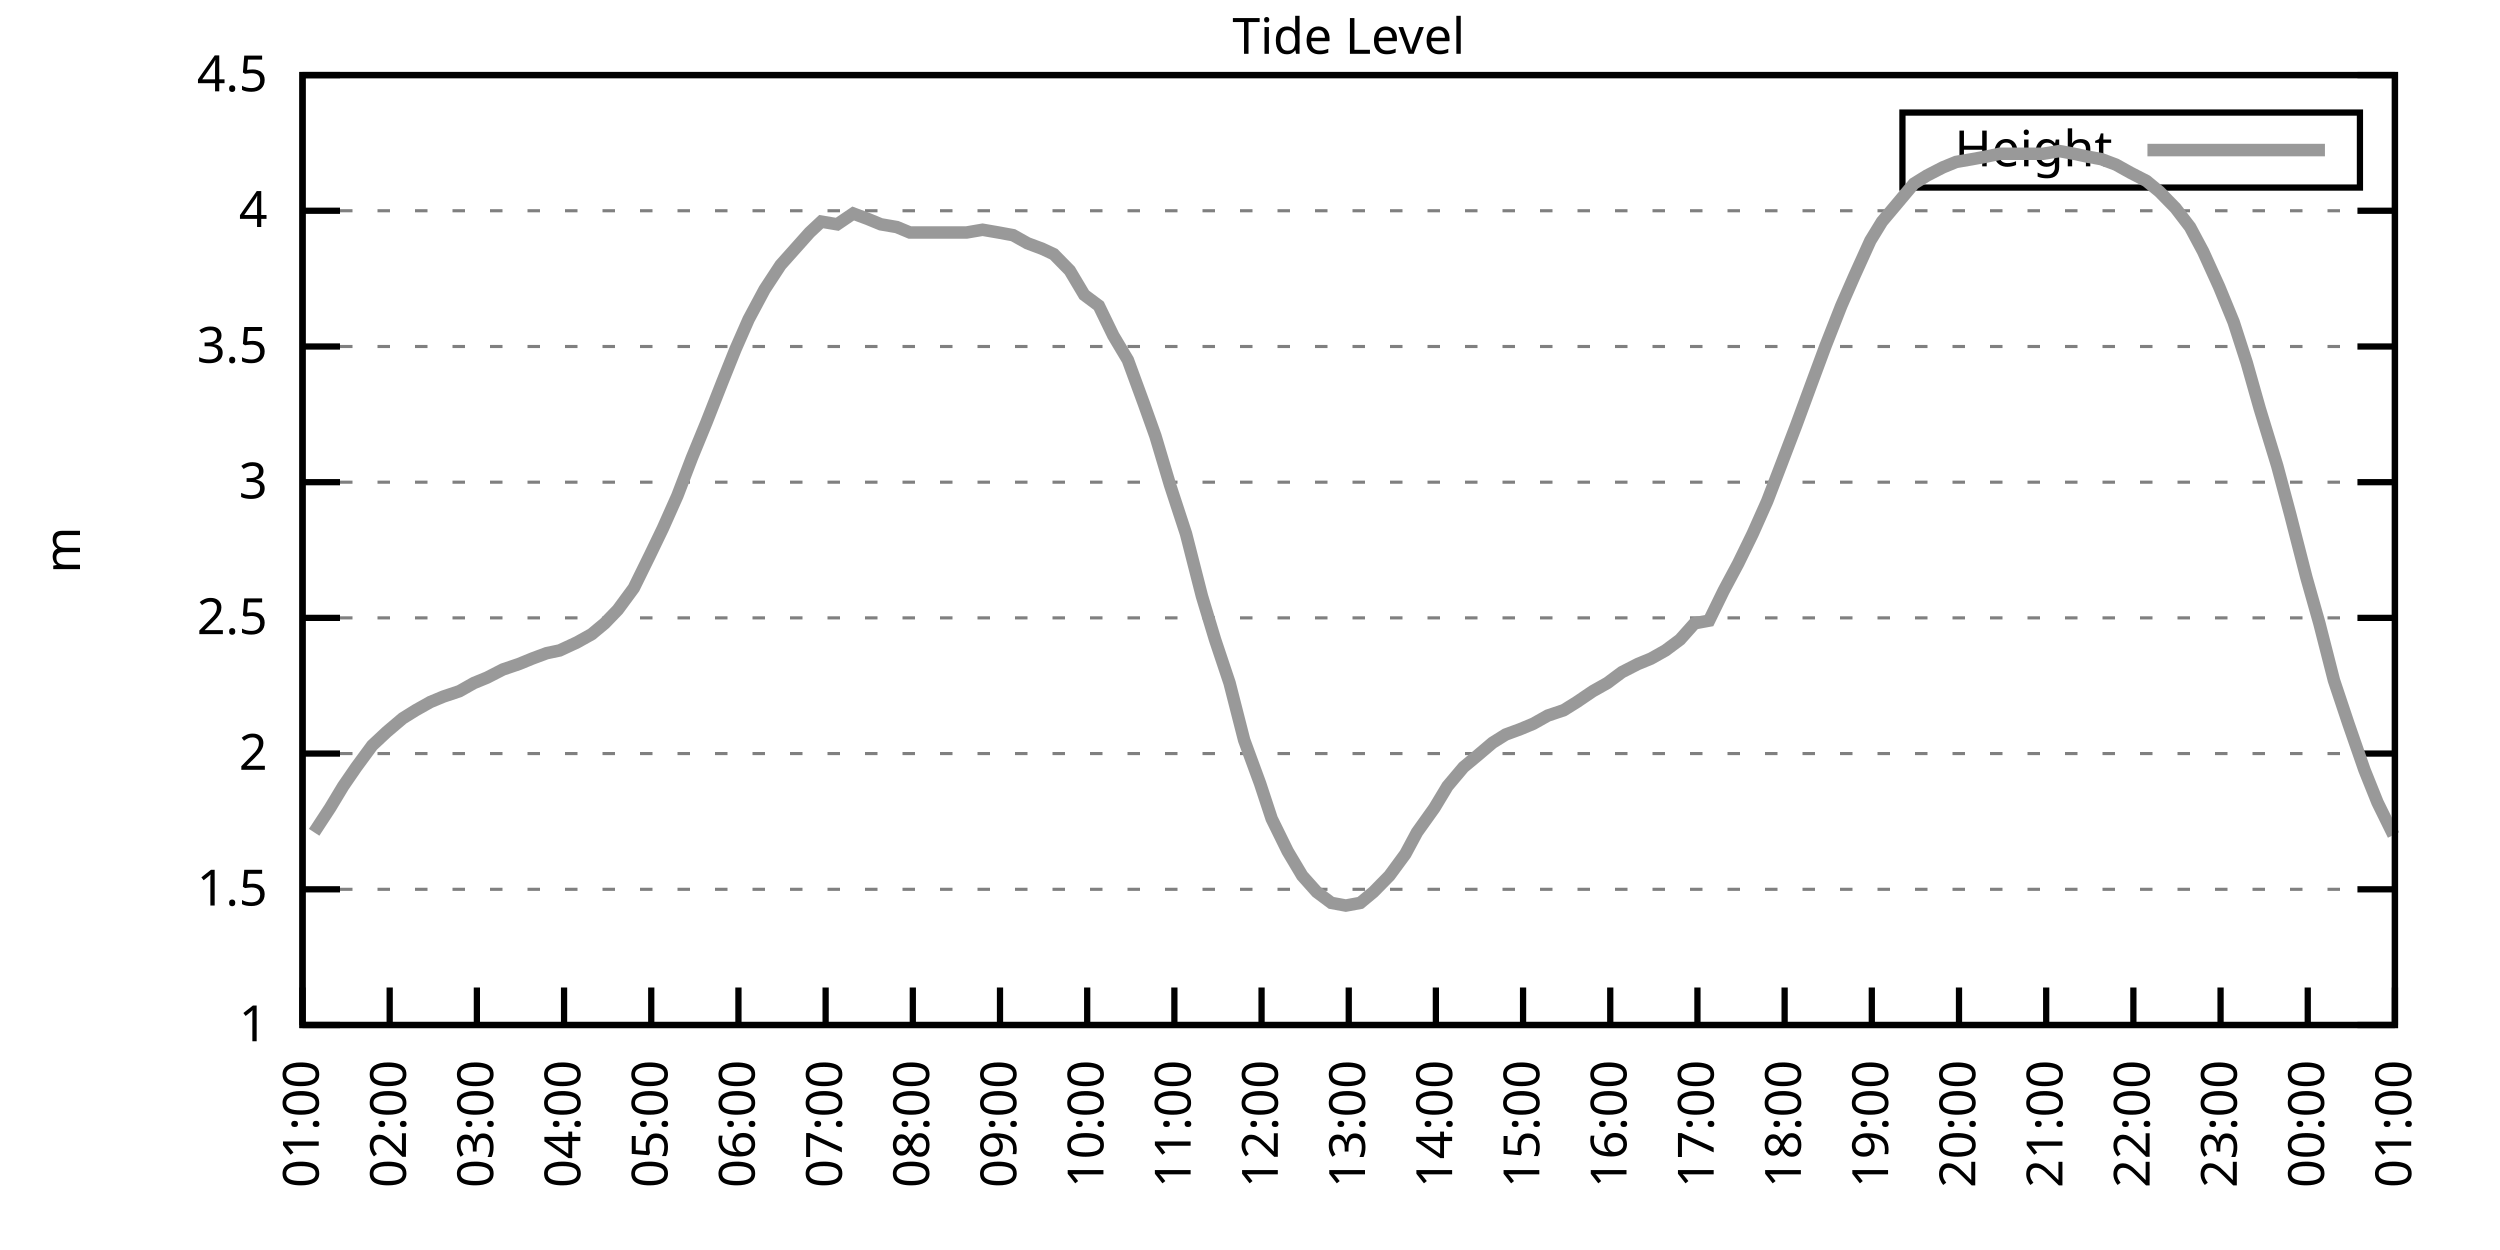
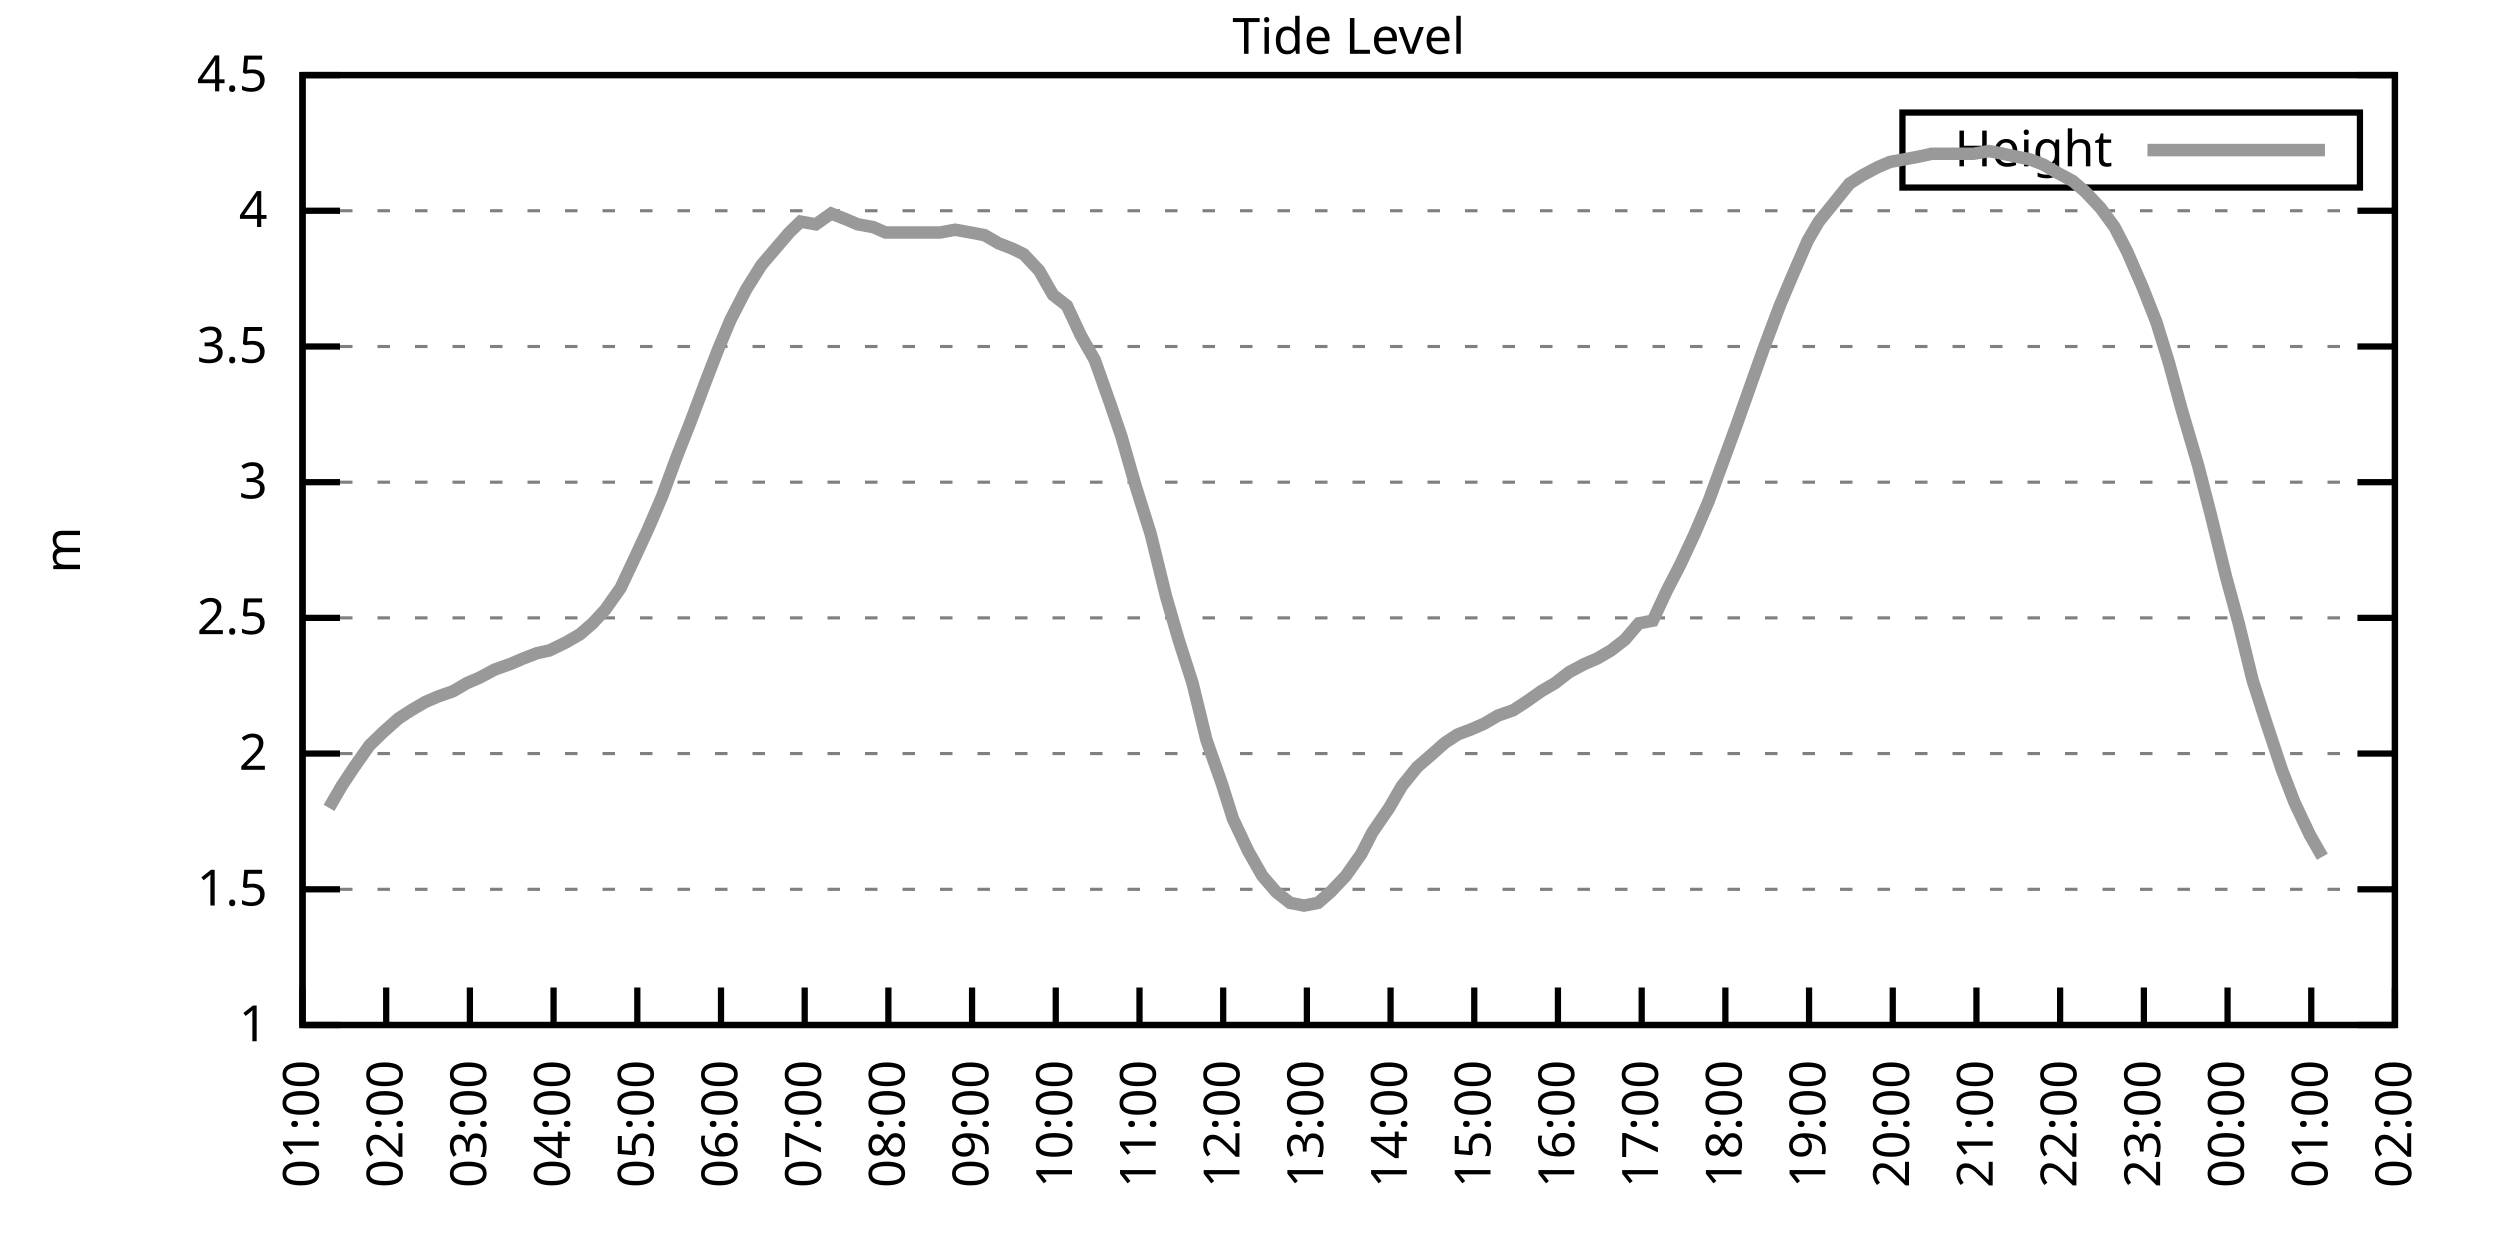
<svg xmlns="http://www.w3.org/2000/svg" xmlns:xlink="http://www.w3.org/1999/xlink" width="400" height="200" viewBox="0 0 400 200">
  <g id="gnuplot_canvas">
    <rect x="0" y="0" width="400" height="200" fill="none" />
    <defs>
      <circle id="gpDot" r="0.5" stroke-width="0.5" stroke="currentColor" />
      <path id="gpPt0" stroke-width="0.333" stroke="currentColor" d="M-1,0 h2 M0,-1 v2" />
      <path id="gpPt1" stroke-width="0.333" stroke="currentColor" d="M-1,-1 L1,1 M1,-1 L-1,1" />
      <path id="gpPt2" stroke-width="0.333" stroke="currentColor" d="M-1,0 L1,0 M0,-1 L0,1 M-1,-1 L1,1 M-1,1 L1,-1" />
      <rect id="gpPt3" stroke-width="0.333" stroke="currentColor" x="-1" y="-1" width="2" height="2" />
      <rect id="gpPt4" stroke-width="0.333" stroke="currentColor" fill="currentColor" x="-1" y="-1" width="2" height="2" />
      <circle id="gpPt5" stroke-width="0.333" stroke="currentColor" cx="0" cy="0" r="1" />
      <use xlink:href="#gpPt5" id="gpPt6" fill="currentColor" stroke="none" />
      <path id="gpPt7" stroke-width="0.333" stroke="currentColor" d="M0,-1.33 L-1.33,0.67 L1.33,0.67 z" />
      <use xlink:href="#gpPt7" id="gpPt8" fill="currentColor" stroke="none" />
      <use xlink:href="#gpPt7" id="gpPt9" stroke="currentColor" transform="rotate(180)" />
      <use xlink:href="#gpPt9" id="gpPt10" fill="currentColor" stroke="none" />
      <use xlink:href="#gpPt3" id="gpPt11" stroke="currentColor" transform="rotate(45)" />
      <use xlink:href="#gpPt11" id="gpPt12" fill="currentColor" stroke="none" />
      <path id="gpPt13" stroke-width="0.333" stroke="currentColor" d="M0,1.330 L1.265,0.411 L0.782,-1.067 L-0.782,-1.076 L-1.265,0.411 z" />
      <use xlink:href="#gpPt13" id="gpPt14" fill="currentColor" stroke="none" />
      <filter id="textbox" filterUnits="objectBoundingBox" x="0" y="0" height="1" width="1">
        <feFlood flood-color="white" flood-opacity="1" result="bgnd" />
        <feComposite in="SourceGraphic" in2="bgnd" operator="atop" />
      </filter>
      <filter id="greybox" filterUnits="objectBoundingBox" x="0" y="0" height="1" width="1">
        <feFlood flood-color="lightgrey" flood-opacity="1" result="grey" />
        <feComposite in="SourceGraphic" in2="grey" operator="atop" />
      </filter>
    </defs>
    <g fill="none" color="white" stroke="currentColor" stroke-width="1.00" stroke-linecap="butt" stroke-linejoin="miter">
</g>
    <g fill="none" color="black" stroke="currentColor" stroke-width="1.00" stroke-linecap="butt" stroke-linejoin="miter">
      <g stroke="none" shape-rendering="crispEdges">
        <polygon fill="rgb(255, 255, 255)" points="48.40,164.00 383.18,164.00 383.18,12.02 48.40,12.02 " />
      </g>
    </g>
    <g fill="none" color="black" stroke="currentColor" stroke-width="1.00" stroke-linecap="butt" stroke-linejoin="miter">
</g>
    <g fill="none" color="black" stroke="black" stroke-width="0.50" stroke-linecap="butt" stroke-linejoin="miter">
</g>
    <g fill="none" color="gray" stroke="currentColor" stroke-width="0.50" stroke-linecap="butt" stroke-linejoin="miter">
      <path stroke="gray" stroke-dasharray="2,4" class="gridline" d="M48.40,164.00 L383.19,164.00  " />
    </g>
    <g fill="none" color="gray" stroke="gray" stroke-width="1.00" stroke-linecap="butt" stroke-linejoin="miter">
</g>
    <g fill="none" color="black" stroke="currentColor" stroke-width="1.00" stroke-linecap="butt" stroke-linejoin="miter">
      <path stroke="black" d="M48.40,164.00 L54.40,164.00 M383.19,164.00 L377.19,164.00  " />
      <g transform="translate(42.80,166.60)" stroke="none" fill="black" font-family="Sans" font-size="8.00" text-anchor="end">
        <text>
          <tspan font-family="Sans"> 1</tspan>
        </text>
      </g>
    </g>
    <g fill="none" color="black" stroke="currentColor" stroke-width="1.00" stroke-linecap="butt" stroke-linejoin="miter">
</g>
    <g fill="none" color="black" stroke="black" stroke-width="0.50" stroke-linecap="butt" stroke-linejoin="miter">
</g>
    <g fill="none" color="gray" stroke="currentColor" stroke-width="0.50" stroke-linecap="butt" stroke-linejoin="miter">
      <path stroke="gray" stroke-dasharray="2,4" class="gridline" d="M48.40,142.29 L383.19,142.29  " />
    </g>
    <g fill="none" color="gray" stroke="gray" stroke-width="1.00" stroke-linecap="butt" stroke-linejoin="miter">
</g>
    <g fill="none" color="black" stroke="currentColor" stroke-width="1.00" stroke-linecap="butt" stroke-linejoin="miter">
      <path stroke="black" d="M48.40,142.29 L54.40,142.29 M383.19,142.29 L377.19,142.29  " />
      <g transform="translate(42.80,144.89)" stroke="none" fill="black" font-family="Sans" font-size="8.00" text-anchor="end">
        <text>
          <tspan font-family="Sans"> 1.5</tspan>
        </text>
      </g>
    </g>
    <g fill="none" color="black" stroke="currentColor" stroke-width="1.00" stroke-linecap="butt" stroke-linejoin="miter">
</g>
    <g fill="none" color="black" stroke="black" stroke-width="0.50" stroke-linecap="butt" stroke-linejoin="miter">
</g>
    <g fill="none" color="gray" stroke="currentColor" stroke-width="0.50" stroke-linecap="butt" stroke-linejoin="miter">
      <path stroke="gray" stroke-dasharray="2,4" class="gridline" d="M48.40,120.57 L383.19,120.57  " />
    </g>
    <g fill="none" color="gray" stroke="gray" stroke-width="1.00" stroke-linecap="butt" stroke-linejoin="miter">
</g>
    <g fill="none" color="black" stroke="currentColor" stroke-width="1.00" stroke-linecap="butt" stroke-linejoin="miter">
      <path stroke="black" d="M48.40,120.57 L54.40,120.57 M383.19,120.57 L377.19,120.57  " />
      <g transform="translate(42.80,123.17)" stroke="none" fill="black" font-family="Sans" font-size="8.00" text-anchor="end">
        <text>
          <tspan font-family="Sans"> 2</tspan>
        </text>
      </g>
    </g>
    <g fill="none" color="black" stroke="currentColor" stroke-width="1.00" stroke-linecap="butt" stroke-linejoin="miter">
</g>
    <g fill="none" color="black" stroke="black" stroke-width="0.50" stroke-linecap="butt" stroke-linejoin="miter">
</g>
    <g fill="none" color="gray" stroke="currentColor" stroke-width="0.50" stroke-linecap="butt" stroke-linejoin="miter">
      <path stroke="gray" stroke-dasharray="2,4" class="gridline" d="M48.40,98.86 L383.19,98.86  " />
    </g>
    <g fill="none" color="gray" stroke="gray" stroke-width="1.00" stroke-linecap="butt" stroke-linejoin="miter">
</g>
    <g fill="none" color="black" stroke="currentColor" stroke-width="1.00" stroke-linecap="butt" stroke-linejoin="miter">
      <path stroke="black" d="M48.40,98.86 L54.40,98.86 M383.19,98.86 L377.19,98.86  " />
      <g transform="translate(42.80,101.46)" stroke="none" fill="black" font-family="Sans" font-size="8.00" text-anchor="end">
        <text>
          <tspan font-family="Sans"> 2.5</tspan>
        </text>
      </g>
    </g>
    <g fill="none" color="black" stroke="currentColor" stroke-width="1.00" stroke-linecap="butt" stroke-linejoin="miter">
</g>
    <g fill="none" color="black" stroke="black" stroke-width="0.50" stroke-linecap="butt" stroke-linejoin="miter">
</g>
    <g fill="none" color="gray" stroke="currentColor" stroke-width="0.50" stroke-linecap="butt" stroke-linejoin="miter">
      <path stroke="gray" stroke-dasharray="2,4" class="gridline" d="M48.40,77.15 L383.19,77.15  " />
    </g>
    <g fill="none" color="gray" stroke="gray" stroke-width="1.00" stroke-linecap="butt" stroke-linejoin="miter">
</g>
    <g fill="none" color="black" stroke="currentColor" stroke-width="1.00" stroke-linecap="butt" stroke-linejoin="miter">
      <path stroke="black" d="M48.40,77.15 L54.40,77.15 M383.19,77.15 L377.19,77.15  " />
      <g transform="translate(42.80,79.75)" stroke="none" fill="black" font-family="Sans" font-size="8.00" text-anchor="end">
        <text>
          <tspan font-family="Sans"> 3</tspan>
        </text>
      </g>
    </g>
    <g fill="none" color="black" stroke="currentColor" stroke-width="1.00" stroke-linecap="butt" stroke-linejoin="miter">
</g>
    <g fill="none" color="black" stroke="black" stroke-width="0.50" stroke-linecap="butt" stroke-linejoin="miter">
</g>
    <g fill="none" color="gray" stroke="currentColor" stroke-width="0.50" stroke-linecap="butt" stroke-linejoin="miter">
      <path stroke="gray" stroke-dasharray="2,4" class="gridline" d="M48.40,55.44 L383.19,55.44  " />
    </g>
    <g fill="none" color="gray" stroke="gray" stroke-width="1.00" stroke-linecap="butt" stroke-linejoin="miter">
</g>
    <g fill="none" color="black" stroke="currentColor" stroke-width="1.00" stroke-linecap="butt" stroke-linejoin="miter">
      <path stroke="black" d="M48.40,55.44 L54.40,55.44 M383.19,55.44 L377.19,55.44  " />
      <g transform="translate(42.80,58.04)" stroke="none" fill="black" font-family="Sans" font-size="8.00" text-anchor="end">
        <text>
          <tspan font-family="Sans"> 3.5</tspan>
        </text>
      </g>
    </g>
    <g fill="none" color="black" stroke="currentColor" stroke-width="1.00" stroke-linecap="butt" stroke-linejoin="miter">
</g>
    <g fill="none" color="black" stroke="black" stroke-width="0.50" stroke-linecap="butt" stroke-linejoin="miter">
</g>
    <g fill="none" color="gray" stroke="currentColor" stroke-width="0.50" stroke-linecap="butt" stroke-linejoin="miter">
      <path stroke="gray" stroke-dasharray="2,4" class="gridline" d="M48.40,33.72 L383.19,33.72  " />
    </g>
    <g fill="none" color="gray" stroke="gray" stroke-width="1.00" stroke-linecap="butt" stroke-linejoin="miter">
</g>
    <g fill="none" color="black" stroke="currentColor" stroke-width="1.00" stroke-linecap="butt" stroke-linejoin="miter">
      <path stroke="black" d="M48.40,33.72 L54.40,33.72 M383.19,33.72 L377.19,33.72  " />
      <g transform="translate(42.80,36.32)" stroke="none" fill="black" font-family="Sans" font-size="8.00" text-anchor="end">
        <text>
          <tspan font-family="Sans"> 4</tspan>
        </text>
      </g>
    </g>
    <g fill="none" color="black" stroke="currentColor" stroke-width="1.00" stroke-linecap="butt" stroke-linejoin="miter">
</g>
    <g fill="none" color="black" stroke="black" stroke-width="0.50" stroke-linecap="butt" stroke-linejoin="miter">
</g>
    <g fill="none" color="gray" stroke="currentColor" stroke-width="0.50" stroke-linecap="butt" stroke-linejoin="miter">
      <path stroke="gray" stroke-dasharray="2,4" class="gridline" d="M48.40,12.01 L383.19,12.01  " />
    </g>
    <g fill="none" color="gray" stroke="gray" stroke-width="1.00" stroke-linecap="butt" stroke-linejoin="miter">
</g>
    <g fill="none" color="black" stroke="currentColor" stroke-width="1.00" stroke-linecap="butt" stroke-linejoin="miter">
      <path stroke="black" d="M48.40,12.01 L54.40,12.01 M383.19,12.01 L377.19,12.01  " />
      <g transform="translate(42.80,14.61)" stroke="none" fill="black" font-family="Sans" font-size="8.00" text-anchor="end">
        <text>
          <tspan font-family="Sans"> 4.5</tspan>
        </text>
      </g>
    </g>
    <g fill="none" color="black" stroke="currentColor" stroke-width="1.00" stroke-linecap="butt" stroke-linejoin="miter">
      <path stroke="black" d="M48.40,164.00 L48.40,158.00  " />
      <g transform="translate(51.00,169.60) rotate(270.00)" stroke="none" fill="black" font-family="Sans" font-size="8.00" text-anchor="end">
        <text>
          <tspan font-family="Sans">01:00</tspan>
        </text>
      </g>
    </g>
    <g fill="none" color="black" stroke="currentColor" stroke-width="1.00" stroke-linecap="butt" stroke-linejoin="miter">
-       <path stroke="black" d="M62.35,164.00 L62.35,158.00  " />
-       <g transform="translate(64.95,169.60) rotate(270.00)" stroke="none" fill="black" font-family="Sans" font-size="8.00" text-anchor="end">
+       <path stroke="black" d="M61.79,164.00 L61.79,158.00  " />
+       <g transform="translate(64.39,169.60) rotate(270.00)" stroke="none" fill="black" font-family="Sans" font-size="8.00" text-anchor="end">
        <text>
          <tspan font-family="Sans">02:00</tspan>
        </text>
      </g>
    </g>
    <g fill="none" color="black" stroke="currentColor" stroke-width="1.00" stroke-linecap="butt" stroke-linejoin="miter">
-       <path stroke="black" d="M76.30,164.00 L76.30,158.00  " />
-       <g transform="translate(78.90,169.60) rotate(270.00)" stroke="none" fill="black" font-family="Sans" font-size="8.00" text-anchor="end">
+       <path stroke="black" d="M75.18,164.00 L75.18,158.00  " />
+       <g transform="translate(77.78,169.60) rotate(270.00)" stroke="none" fill="black" font-family="Sans" font-size="8.00" text-anchor="end">
        <text>
          <tspan font-family="Sans">03:00</tspan>
        </text>
      </g>
    </g>
    <g fill="none" color="black" stroke="currentColor" stroke-width="1.00" stroke-linecap="butt" stroke-linejoin="miter">
-       <path stroke="black" d="M90.25,164.00 L90.25,158.00  " />
-       <g transform="translate(92.85,169.60) rotate(270.00)" stroke="none" fill="black" font-family="Sans" font-size="8.00" text-anchor="end">
+       <path stroke="black" d="M88.57,164.00 L88.57,158.00  " />
+       <g transform="translate(91.17,169.60) rotate(270.00)" stroke="none" fill="black" font-family="Sans" font-size="8.00" text-anchor="end">
        <text>
          <tspan font-family="Sans">04:00</tspan>
        </text>
      </g>
    </g>
    <g fill="none" color="black" stroke="currentColor" stroke-width="1.00" stroke-linecap="butt" stroke-linejoin="miter">
-       <path stroke="black" d="M104.20,164.00 L104.20,158.00  " />
-       <g transform="translate(106.80,169.60) rotate(270.00)" stroke="none" fill="black" font-family="Sans" font-size="8.00" text-anchor="end">
+       <path stroke="black" d="M101.97,164.00 L101.97,158.00  " />
+       <g transform="translate(104.57,169.60) rotate(270.00)" stroke="none" fill="black" font-family="Sans" font-size="8.00" text-anchor="end">
        <text>
          <tspan font-family="Sans">05:00</tspan>
        </text>
      </g>
    </g>
    <g fill="none" color="black" stroke="currentColor" stroke-width="1.00" stroke-linecap="butt" stroke-linejoin="miter">
-       <path stroke="black" d="M118.15,164.00 L118.15,158.00  " />
-       <g transform="translate(120.75,169.60) rotate(270.00)" stroke="none" fill="black" font-family="Sans" font-size="8.00" text-anchor="end">
+       <path stroke="black" d="M115.36,164.00 L115.36,158.00  " />
+       <g transform="translate(117.96,169.60) rotate(270.00)" stroke="none" fill="black" font-family="Sans" font-size="8.00" text-anchor="end">
        <text>
          <tspan font-family="Sans">06:00</tspan>
        </text>
      </g>
    </g>
    <g fill="none" color="black" stroke="currentColor" stroke-width="1.00" stroke-linecap="butt" stroke-linejoin="miter">
-       <path stroke="black" d="M132.10,164.00 L132.10,158.00  " />
-       <g transform="translate(134.70,169.60) rotate(270.00)" stroke="none" fill="black" font-family="Sans" font-size="8.00" text-anchor="end">
+       <path stroke="black" d="M128.75,164.00 L128.75,158.00  " />
+       <g transform="translate(131.35,169.60) rotate(270.00)" stroke="none" fill="black" font-family="Sans" font-size="8.00" text-anchor="end">
        <text>
          <tspan font-family="Sans">07:00</tspan>
        </text>
      </g>
    </g>
    <g fill="none" color="black" stroke="currentColor" stroke-width="1.00" stroke-linecap="butt" stroke-linejoin="miter">
-       <path stroke="black" d="M146.05,164.00 L146.05,158.00  " />
-       <g transform="translate(148.65,169.60) rotate(270.00)" stroke="none" fill="black" font-family="Sans" font-size="8.00" text-anchor="end">
+       <path stroke="black" d="M142.14,164.00 L142.14,158.00  " />
+       <g transform="translate(144.74,169.60) rotate(270.00)" stroke="none" fill="black" font-family="Sans" font-size="8.00" text-anchor="end">
        <text>
          <tspan font-family="Sans">08:00</tspan>
        </text>
      </g>
    </g>
    <g fill="none" color="black" stroke="currentColor" stroke-width="1.00" stroke-linecap="butt" stroke-linejoin="miter">
-       <path stroke="black" d="M160.00,164.00 L160.00,158.00  " />
-       <g transform="translate(162.60,169.60) rotate(270.00)" stroke="none" fill="black" font-family="Sans" font-size="8.00" text-anchor="end">
+       <path stroke="black" d="M155.53,164.00 L155.53,158.00  " />
+       <g transform="translate(158.13,169.60) rotate(270.00)" stroke="none" fill="black" font-family="Sans" font-size="8.00" text-anchor="end">
        <text>
          <tspan font-family="Sans">09:00</tspan>
        </text>
      </g>
    </g>
    <g fill="none" color="black" stroke="currentColor" stroke-width="1.00" stroke-linecap="butt" stroke-linejoin="miter">
-       <path stroke="black" d="M173.95,164.00 L173.95,158.00  " />
-       <g transform="translate(176.55,169.60) rotate(270.00)" stroke="none" fill="black" font-family="Sans" font-size="8.00" text-anchor="end">
+       <path stroke="black" d="M168.92,164.00 L168.92,158.00  " />
+       <g transform="translate(171.52,169.60) rotate(270.00)" stroke="none" fill="black" font-family="Sans" font-size="8.00" text-anchor="end">
        <text>
          <tspan font-family="Sans">10:00</tspan>
        </text>
      </g>
    </g>
    <g fill="none" color="black" stroke="currentColor" stroke-width="1.00" stroke-linecap="butt" stroke-linejoin="miter">
-       <path stroke="black" d="M187.90,164.00 L187.90,158.00  " />
-       <g transform="translate(190.50,169.60) rotate(270.00)" stroke="none" fill="black" font-family="Sans" font-size="8.00" text-anchor="end">
+       <path stroke="black" d="M182.32,164.00 L182.32,158.00  " />
+       <g transform="translate(184.92,169.60) rotate(270.00)" stroke="none" fill="black" font-family="Sans" font-size="8.00" text-anchor="end">
        <text>
          <tspan font-family="Sans">11:00</tspan>
        </text>
      </g>
    </g>
    <g fill="none" color="black" stroke="currentColor" stroke-width="1.00" stroke-linecap="butt" stroke-linejoin="miter">
-       <path stroke="black" d="M201.85,164.00 L201.85,158.00  " />
-       <g transform="translate(204.45,169.60) rotate(270.00)" stroke="none" fill="black" font-family="Sans" font-size="8.00" text-anchor="end">
+       <path stroke="black" d="M195.71,164.00 L195.71,158.00  " />
+       <g transform="translate(198.31,169.60) rotate(270.00)" stroke="none" fill="black" font-family="Sans" font-size="8.00" text-anchor="end">
        <text>
          <tspan font-family="Sans">12:00</tspan>
        </text>
      </g>
    </g>
    <g fill="none" color="black" stroke="currentColor" stroke-width="1.00" stroke-linecap="butt" stroke-linejoin="miter">
-       <path stroke="black" d="M215.80,164.00 L215.80,158.00  " />
-       <g transform="translate(218.40,169.60) rotate(270.00)" stroke="none" fill="black" font-family="Sans" font-size="8.00" text-anchor="end">
+       <path stroke="black" d="M209.10,164.00 L209.10,158.00  " />
+       <g transform="translate(211.70,169.60) rotate(270.00)" stroke="none" fill="black" font-family="Sans" font-size="8.00" text-anchor="end">
        <text>
          <tspan font-family="Sans">13:00</tspan>
        </text>
      </g>
    </g>
    <g fill="none" color="black" stroke="currentColor" stroke-width="1.00" stroke-linecap="butt" stroke-linejoin="miter">
-       <path stroke="black" d="M229.74,164.00 L229.74,158.00  " />
-       <g transform="translate(232.34,169.60) rotate(270.00)" stroke="none" fill="black" font-family="Sans" font-size="8.00" text-anchor="end">
+       <path stroke="black" d="M222.49,164.00 L222.49,158.00  " />
+       <g transform="translate(225.09,169.60) rotate(270.00)" stroke="none" fill="black" font-family="Sans" font-size="8.00" text-anchor="end">
        <text>
          <tspan font-family="Sans">14:00</tspan>
        </text>
      </g>
    </g>
    <g fill="none" color="black" stroke="currentColor" stroke-width="1.00" stroke-linecap="butt" stroke-linejoin="miter">
-       <path stroke="black" d="M243.69,164.00 L243.69,158.00  " />
-       <g transform="translate(246.29,169.60) rotate(270.00)" stroke="none" fill="black" font-family="Sans" font-size="8.00" text-anchor="end">
+       <path stroke="black" d="M235.88,164.00 L235.88,158.00  " />
+       <g transform="translate(238.48,169.60) rotate(270.00)" stroke="none" fill="black" font-family="Sans" font-size="8.00" text-anchor="end">
        <text>
          <tspan font-family="Sans">15:00</tspan>
        </text>
      </g>
    </g>
    <g fill="none" color="black" stroke="currentColor" stroke-width="1.00" stroke-linecap="butt" stroke-linejoin="miter">
-       <path stroke="black" d="M257.64,164.00 L257.64,158.00  " />
-       <g transform="translate(260.24,169.60) rotate(270.00)" stroke="none" fill="black" font-family="Sans" font-size="8.00" text-anchor="end">
+       <path stroke="black" d="M249.27,164.00 L249.27,158.00  " />
+       <g transform="translate(251.87,169.60) rotate(270.00)" stroke="none" fill="black" font-family="Sans" font-size="8.00" text-anchor="end">
        <text>
          <tspan font-family="Sans">16:00</tspan>
        </text>
      </g>
    </g>
    <g fill="none" color="black" stroke="currentColor" stroke-width="1.00" stroke-linecap="butt" stroke-linejoin="miter">
-       <path stroke="black" d="M271.59,164.00 L271.59,158.00  " />
-       <g transform="translate(274.19,169.60) rotate(270.00)" stroke="none" fill="black" font-family="Sans" font-size="8.00" text-anchor="end">
+       <path stroke="black" d="M262.67,164.00 L262.67,158.00  " />
+       <g transform="translate(265.27,169.60) rotate(270.00)" stroke="none" fill="black" font-family="Sans" font-size="8.00" text-anchor="end">
        <text>
          <tspan font-family="Sans">17:00</tspan>
        </text>
      </g>
    </g>
    <g fill="none" color="black" stroke="currentColor" stroke-width="1.00" stroke-linecap="butt" stroke-linejoin="miter">
-       <path stroke="black" d="M285.54,164.00 L285.54,158.00  " />
-       <g transform="translate(288.14,169.60) rotate(270.00)" stroke="none" fill="black" font-family="Sans" font-size="8.00" text-anchor="end">
+       <path stroke="black" d="M276.06,164.00 L276.06,158.00  " />
+       <g transform="translate(278.66,169.60) rotate(270.00)" stroke="none" fill="black" font-family="Sans" font-size="8.00" text-anchor="end">
        <text>
          <tspan font-family="Sans">18:00</tspan>
        </text>
      </g>
    </g>
    <g fill="none" color="black" stroke="currentColor" stroke-width="1.00" stroke-linecap="butt" stroke-linejoin="miter">
-       <path stroke="black" d="M299.49,164.00 L299.49,158.00  " />
-       <g transform="translate(302.09,169.60) rotate(270.00)" stroke="none" fill="black" font-family="Sans" font-size="8.00" text-anchor="end">
+       <path stroke="black" d="M289.45,164.00 L289.45,158.00  " />
+       <g transform="translate(292.05,169.60) rotate(270.00)" stroke="none" fill="black" font-family="Sans" font-size="8.00" text-anchor="end">
        <text>
          <tspan font-family="Sans">19:00</tspan>
        </text>
      </g>
    </g>
    <g fill="none" color="black" stroke="currentColor" stroke-width="1.00" stroke-linecap="butt" stroke-linejoin="miter">
-       <path stroke="black" d="M313.44,164.00 L313.44,158.00  " />
-       <g transform="translate(316.04,169.60) rotate(270.00)" stroke="none" fill="black" font-family="Sans" font-size="8.00" text-anchor="end">
+       <path stroke="black" d="M302.84,164.00 L302.84,158.00  " />
+       <g transform="translate(305.44,169.60) rotate(270.00)" stroke="none" fill="black" font-family="Sans" font-size="8.00" text-anchor="end">
        <text>
          <tspan font-family="Sans">20:00</tspan>
        </text>
      </g>
    </g>
    <g fill="none" color="black" stroke="currentColor" stroke-width="1.00" stroke-linecap="butt" stroke-linejoin="miter">
-       <path stroke="black" d="M327.39,164.00 L327.39,158.00  " />
-       <g transform="translate(329.99,169.60) rotate(270.00)" stroke="none" fill="black" font-family="Sans" font-size="8.00" text-anchor="end">
+       <path stroke="black" d="M316.23,164.00 L316.23,158.00  " />
+       <g transform="translate(318.83,169.60) rotate(270.00)" stroke="none" fill="black" font-family="Sans" font-size="8.00" text-anchor="end">
        <text>
          <tspan font-family="Sans">21:00</tspan>
        </text>
      </g>
    </g>
    <g fill="none" color="black" stroke="currentColor" stroke-width="1.00" stroke-linecap="butt" stroke-linejoin="miter">
-       <path stroke="black" d="M341.34,164.00 L341.34,158.00  " />
-       <g transform="translate(343.94,169.60) rotate(270.00)" stroke="none" fill="black" font-family="Sans" font-size="8.00" text-anchor="end">
+       <path stroke="black" d="M329.62,164.00 L329.62,158.00  " />
+       <g transform="translate(332.22,169.60) rotate(270.00)" stroke="none" fill="black" font-family="Sans" font-size="8.00" text-anchor="end">
        <text>
          <tspan font-family="Sans">22:00</tspan>
        </text>
      </g>
    </g>
    <g fill="none" color="black" stroke="currentColor" stroke-width="1.00" stroke-linecap="butt" stroke-linejoin="miter">
-       <path stroke="black" d="M355.29,164.00 L355.29,158.00  " />
-       <g transform="translate(357.89,169.60) rotate(270.00)" stroke="none" fill="black" font-family="Sans" font-size="8.00" text-anchor="end">
+       <path stroke="black" d="M343.02,164.00 L343.02,158.00  " />
+       <g transform="translate(345.62,169.60) rotate(270.00)" stroke="none" fill="black" font-family="Sans" font-size="8.00" text-anchor="end">
        <text>
          <tspan font-family="Sans">23:00</tspan>
        </text>
      </g>
    </g>
    <g fill="none" color="black" stroke="currentColor" stroke-width="1.00" stroke-linecap="butt" stroke-linejoin="miter">
-       <path stroke="black" d="M369.24,164.00 L369.24,158.00  " />
-       <g transform="translate(371.84,169.60) rotate(270.00)" stroke="none" fill="black" font-family="Sans" font-size="8.00" text-anchor="end">
+       <path stroke="black" d="M356.41,164.00 L356.41,158.00  " />
+       <g transform="translate(359.01,169.60) rotate(270.00)" stroke="none" fill="black" font-family="Sans" font-size="8.00" text-anchor="end">
        <text>
          <tspan font-family="Sans">00:00</tspan>
+         </text>
+       </g>
+     </g>
+     <g fill="none" color="black" stroke="currentColor" stroke-width="1.00" stroke-linecap="butt" stroke-linejoin="miter">
+       <path stroke="black" d="M369.80,164.00 L369.80,158.00  " />
+       <g transform="translate(372.40,169.60) rotate(270.00)" stroke="none" fill="black" font-family="Sans" font-size="8.00" text-anchor="end">
+         <text>
+           <tspan font-family="Sans">01:00</tspan>
        </text>
      </g>
    </g>
    <g fill="none" color="black" stroke="currentColor" stroke-width="1.00" stroke-linecap="butt" stroke-linejoin="miter">
      <path stroke="black" d="M383.19,164.00 L383.19,158.00  " />
      <g transform="translate(385.79,169.60) rotate(270.00)" stroke="none" fill="black" font-family="Sans" font-size="8.00" text-anchor="end">
        <text>
-           <tspan font-family="Sans">01:00</tspan>
+           <tspan font-family="Sans">02:00</tspan>
        </text>
      </g>
    </g>
    <g fill="none" color="black" stroke="currentColor" stroke-width="1.00" stroke-linecap="butt" stroke-linejoin="miter">
</g>
    <g fill="none" color="black" stroke="currentColor" stroke-width="1.00" stroke-linecap="butt" stroke-linejoin="miter">
      <path stroke="black" d="M48.40,12.01 L48.40,164.00 L383.19,164.00 L383.19,12.01 L48.40,12.01 Z  " />
    </g>
    <g fill="none" color="black" stroke="currentColor" stroke-width="1.00" stroke-linecap="butt" stroke-linejoin="miter">
</g>
    <g fill="none" color="black" stroke="currentColor" stroke-width="1.00" stroke-linecap="butt" stroke-linejoin="miter">
      <path stroke="black" d="M304.39,30.01 L304.39,18.01 L377.59,18.01 L377.59,30.01 L304.39,30.01 Z  " />
    </g>
    <g id="Tide_level_plot_1">
      <g fill="none" color="white" stroke="black" stroke-width="2.00" stroke-linecap="butt" stroke-linejoin="miter">
</g>
      <g fill="none" color="black" stroke="currentColor" stroke-width="2.00" stroke-linecap="butt" stroke-linejoin="miter">
        <g transform="translate(337.99,26.61)" stroke="none" fill="black" font-family="Sans" font-size="8.00" text-anchor="end">
          <text>
            <tspan font-family="Sans">Height</tspan>
          </text>
        </g>
      </g>
      <g fill="none" color="black" stroke="currentColor" stroke-width="2.00" stroke-linecap="butt" stroke-linejoin="miter">
-         <path stroke="rgb(153, 153, 153)" d="M343.59,24.01 L371.99,24.01 M50.26,133.17 L52.82,129.26 L54.91,125.79 L57.00,122.75 L59.56,119.27 L61.88,117.10   L64.44,114.93 L66.53,113.63 L68.86,112.32 L70.95,111.45 L73.51,110.59 L75.83,109.28 L77.93,108.42 L80.48,107.11   L83.04,106.24 L85.13,105.38 L87.46,104.51 L89.55,104.07 L92.34,102.77 L94.67,101.47 L96.76,99.73 L98.85,97.56   L101.41,94.08 L103.97,88.87 L106.06,84.53 L108.38,79.32 L110.71,73.24 L113.03,67.59 L115.59,61.08 L117.68,55.87   L119.78,51.09 L122.33,46.32 L124.89,42.41 L127.22,39.80 L129.54,37.20 L131.40,35.46 L133.96,35.89 L136.51,34.16   L138.84,35.03 L140.93,35.89 L143.49,36.33 L145.58,37.20 L147.91,37.20 L150.46,37.20 L152.32,37.20 L154.65,37.20   L157.21,36.76 L159.76,37.20 L162.09,37.63 L164.41,38.93 L166.74,39.80 L168.60,40.67 L171.16,43.28 L173.48,47.18   L175.81,48.92 L178.13,53.70 L180.46,57.61 L183.01,64.56 L184.87,69.77 L187.20,77.58 L189.76,85.40 L192.31,95.39   L194.41,102.34 L196.73,109.28 L199.06,118.40 L201.61,125.35 L203.47,131.00 L206.03,136.21 L208.36,140.12 L210.68,142.72   L213.01,144.46 L215.33,144.89 L217.65,144.46 L219.75,142.72 L222.30,140.12 L224.86,136.64 L226.72,133.17 L229.51,129.26   L231.60,125.79 L234.16,122.75 L236.25,121.01 L238.81,118.84 L240.90,117.53 L243.23,116.67 L245.32,115.80 L247.65,114.49   L250.20,113.63 L252.30,112.32 L254.85,110.59 L257.18,109.28 L259.50,107.55 L262.06,106.24 L264.15,105.38 L266.48,104.07   L268.80,102.34 L271.13,99.73 L273.45,99.30 L275.78,94.52 L278.10,90.18 L280.43,85.40 L282.75,80.19 L285.08,74.11   L287.40,68.03 L289.96,61.08 L292.05,55.44 L294.61,48.92 L296.70,44.15 L299.26,38.50 L301.12,35.46 L303.68,32.42   L306.23,29.38 L308.33,28.08 L310.88,26.77 L312.98,25.91 L315.53,25.47 L317.86,25.04 L319.95,24.60 L322.28,24.60   L324.60,24.60 L326.93,24.60 L329.48,24.17 L331.81,24.60 L333.90,25.04 L336.23,25.47 L338.55,26.34 L340.88,27.64   L343.43,28.95 L345.53,30.68 L348.08,33.29 L350.41,36.33 L352.50,40.24 L355.06,45.88 L357.38,51.53 L359.48,58.04   L361.57,65.42 L364.36,74.54 L366.45,82.36 L369.01,92.35 L371.10,99.73 L373.43,108.85 L375.75,115.80 L378.31,123.18   L380.40,128.39 L382.96,133.60  " />
+         <path stroke="rgb(153, 153, 153)" d="M343.59,24.01 L371.99,24.01 M52.64,129.26 L54.65,125.79 L56.66,122.75 L59.11,119.27 L61.35,117.10 L63.80,114.93   L65.81,113.63 L68.04,112.32 L70.05,111.45 L72.50,110.59 L74.74,109.28 L76.75,108.42 L79.20,107.11 L81.66,106.24   L83.66,105.38 L85.90,104.51 L87.91,104.07 L90.58,102.77 L92.82,101.47 L94.82,99.73 L96.83,97.56 L99.29,94.08   L101.74,88.87 L103.75,84.53 L105.98,79.32 L108.22,73.24 L110.45,67.59 L112.90,61.08 L114.91,55.87 L116.92,51.09   L119.38,46.32 L121.83,42.41 L124.06,39.80 L126.29,37.20 L128.08,35.46 L130.54,35.89 L132.99,34.16 L135.22,35.03   L137.23,35.89 L139.69,36.33 L141.69,37.20 L143.93,37.20 L146.38,37.20 L148.17,37.20 L150.40,37.20 L152.85,36.76   L155.31,37.20 L157.54,37.63 L159.77,38.93 L162.01,39.80 L163.79,40.67 L166.25,43.28 L168.48,47.18 L170.71,48.92   L172.94,53.70 L175.17,57.61 L177.63,64.56 L179.41,69.77 L181.65,77.58 L184.10,85.40 L186.56,95.39 L188.57,102.34   L190.80,109.28 L193.03,118.40 L195.48,125.35 L197.27,131.00 L199.73,136.21 L201.96,140.12 L204.19,142.72 L206.42,144.46   L208.65,144.89 L210.88,144.46 L212.89,142.72 L215.35,140.12 L217.80,136.64 L219.59,133.17 L222.27,129.26 L224.28,125.79   L226.73,122.75 L228.74,121.01 L231.20,118.84 L233.20,117.53 L235.44,116.67 L237.44,115.80 L239.68,114.49 L242.13,113.63   L244.14,112.32 L246.60,110.59 L248.83,109.28 L251.06,107.55 L253.51,106.24 L255.52,105.38 L257.76,104.07 L259.99,102.34   L262.22,99.73 L264.45,99.30 L266.68,94.52 L268.92,90.18 L271.15,85.40 L273.38,80.19 L275.61,74.11 L277.84,68.03   L280.30,61.08 L282.31,55.44 L284.76,48.92 L286.77,44.15 L289.23,38.50 L291.01,35.46 L293.47,32.42 L295.92,29.38   L297.93,28.08 L300.39,26.77 L302.39,25.91 L304.85,25.47 L307.08,25.04 L309.09,24.60 L311.32,24.60 L313.55,24.60   L315.79,24.60 L318.24,24.17 L320.47,24.60 L322.48,25.04 L324.71,25.47 L326.95,26.34 L329.18,27.64 L331.63,28.95   L333.64,30.68 L336.10,33.29 L338.33,36.33 L340.34,40.24 L342.79,45.88 L345.02,51.53 L347.03,58.04 L349.04,65.42   L351.72,74.54 L353.73,82.36 L356.18,92.35 L358.19,99.73 L360.42,108.85 L362.66,115.80 L365.11,123.18 L367.12,128.39   L369.58,133.60 L371.58,137.08  " />
      </g>
    </g>
    <g fill="none" color="black" stroke="currentColor" stroke-width="2.00" stroke-linecap="butt" stroke-linejoin="miter">
</g>
    <g fill="none" color="black" stroke="black" stroke-width="1.00" stroke-linecap="butt" stroke-linejoin="miter">
</g>
    <g fill="none" color="black" stroke="currentColor" stroke-width="1.00" stroke-linecap="butt" stroke-linejoin="miter">
      <path stroke="black" d="M48.40,12.01 L48.40,164.00 L383.19,164.00 L383.19,12.01 L48.40,12.01 Z  " />
      <g transform="translate(12.80,88.01) rotate(270.00)" stroke="none" fill="black" font-family="Sans" font-size="8.00" text-anchor="middle">
        <text>
          <tspan font-family="Sans">m</tspan>
        </text>
      </g>
    </g>
    <g fill="none" color="black" stroke="currentColor" stroke-width="1.00" stroke-linecap="butt" stroke-linejoin="miter">
</g>
    <g fill="none" color="black" stroke="currentColor" stroke-width="1.00" stroke-linecap="butt" stroke-linejoin="miter">
      <g transform="translate(215.79,8.61)" stroke="none" fill="black" font-family="Sans" font-size="8.00" text-anchor="middle">
        <text>
          <tspan font-family="Sans">Tide Level</tspan>
        </text>
      </g>
    </g>
    <g fill="none" color="black" stroke="currentColor" stroke-width="1.00" stroke-linecap="butt" stroke-linejoin="miter">
</g>
  </g>
</svg>
